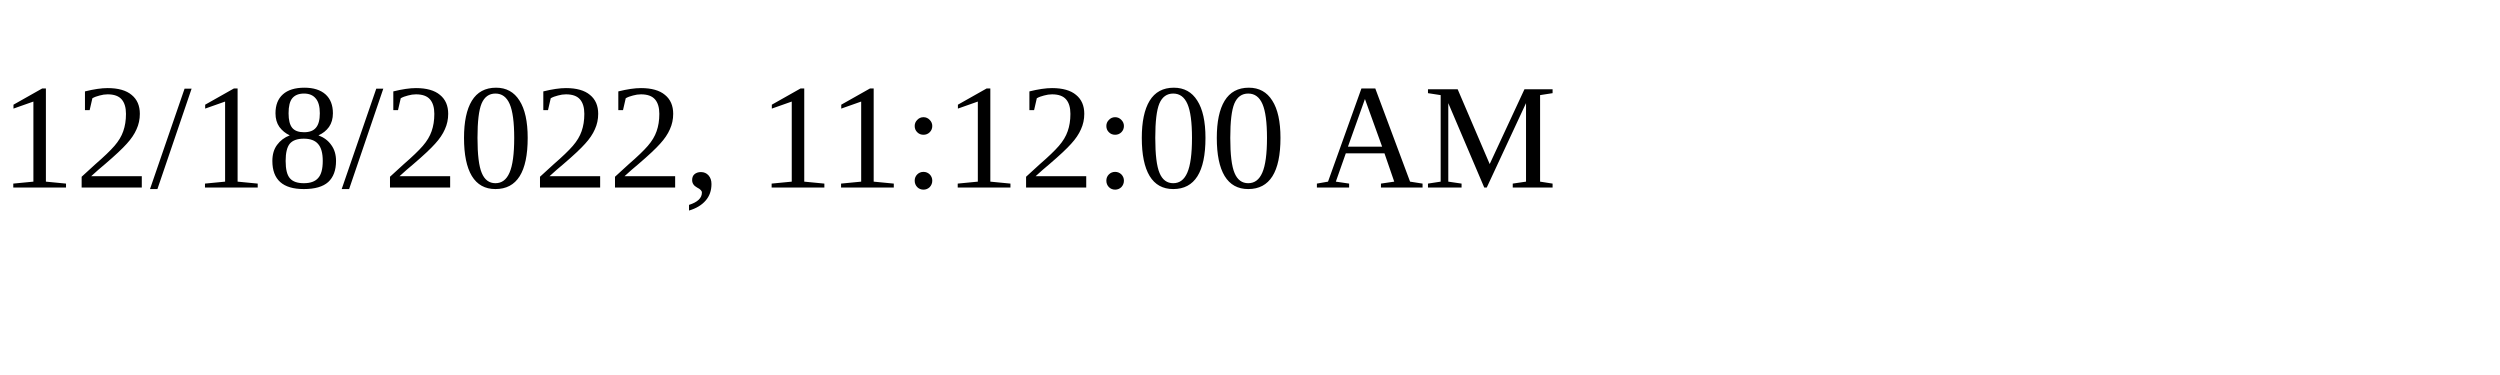
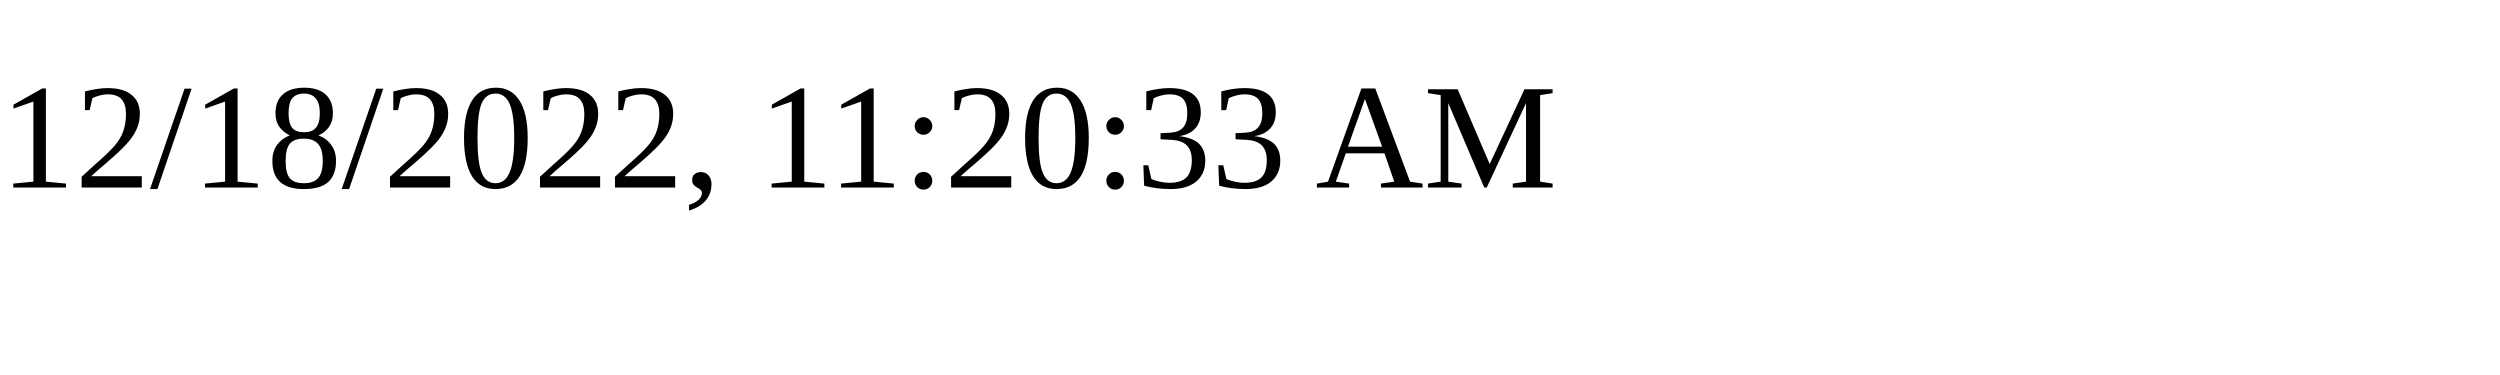
<svg xmlns="http://www.w3.org/2000/svg" height="30" width="200">
-   <text x="0" y="15">12/18/2022, 11:12:00 AM</text>
+   <text x="0" y="15">12/18/2022, 11:20:33 AM</text>
</svg>
